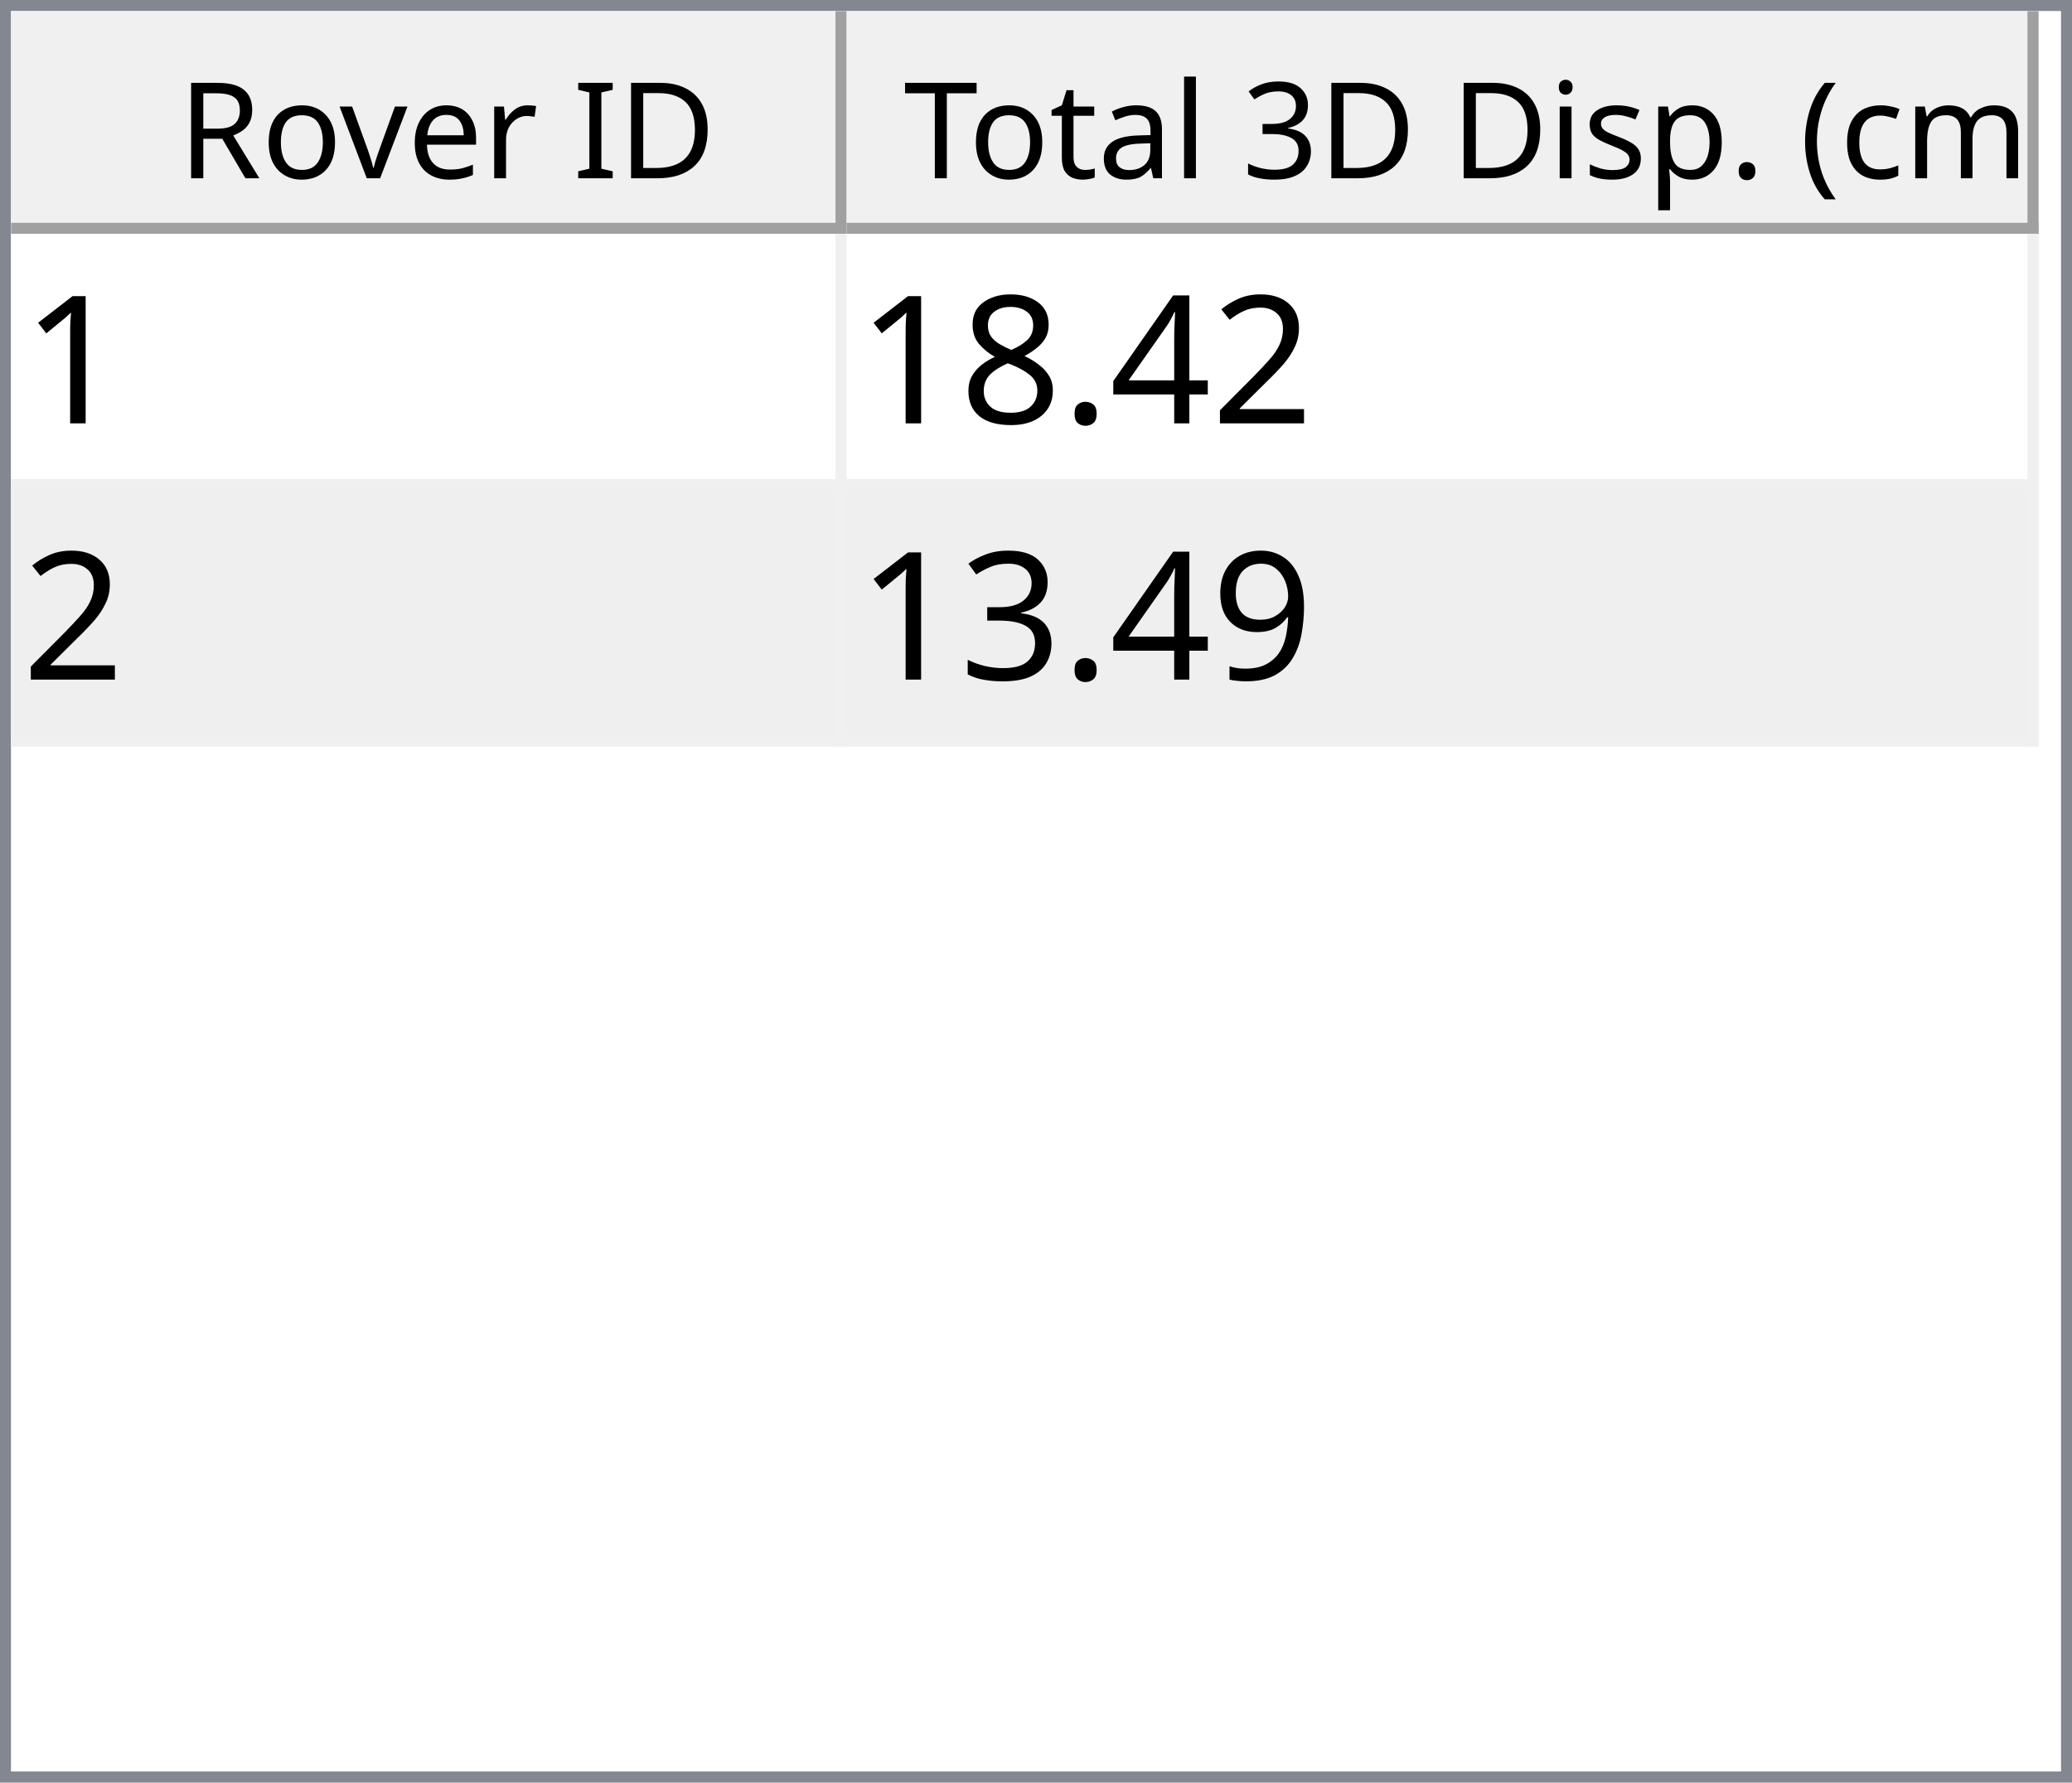
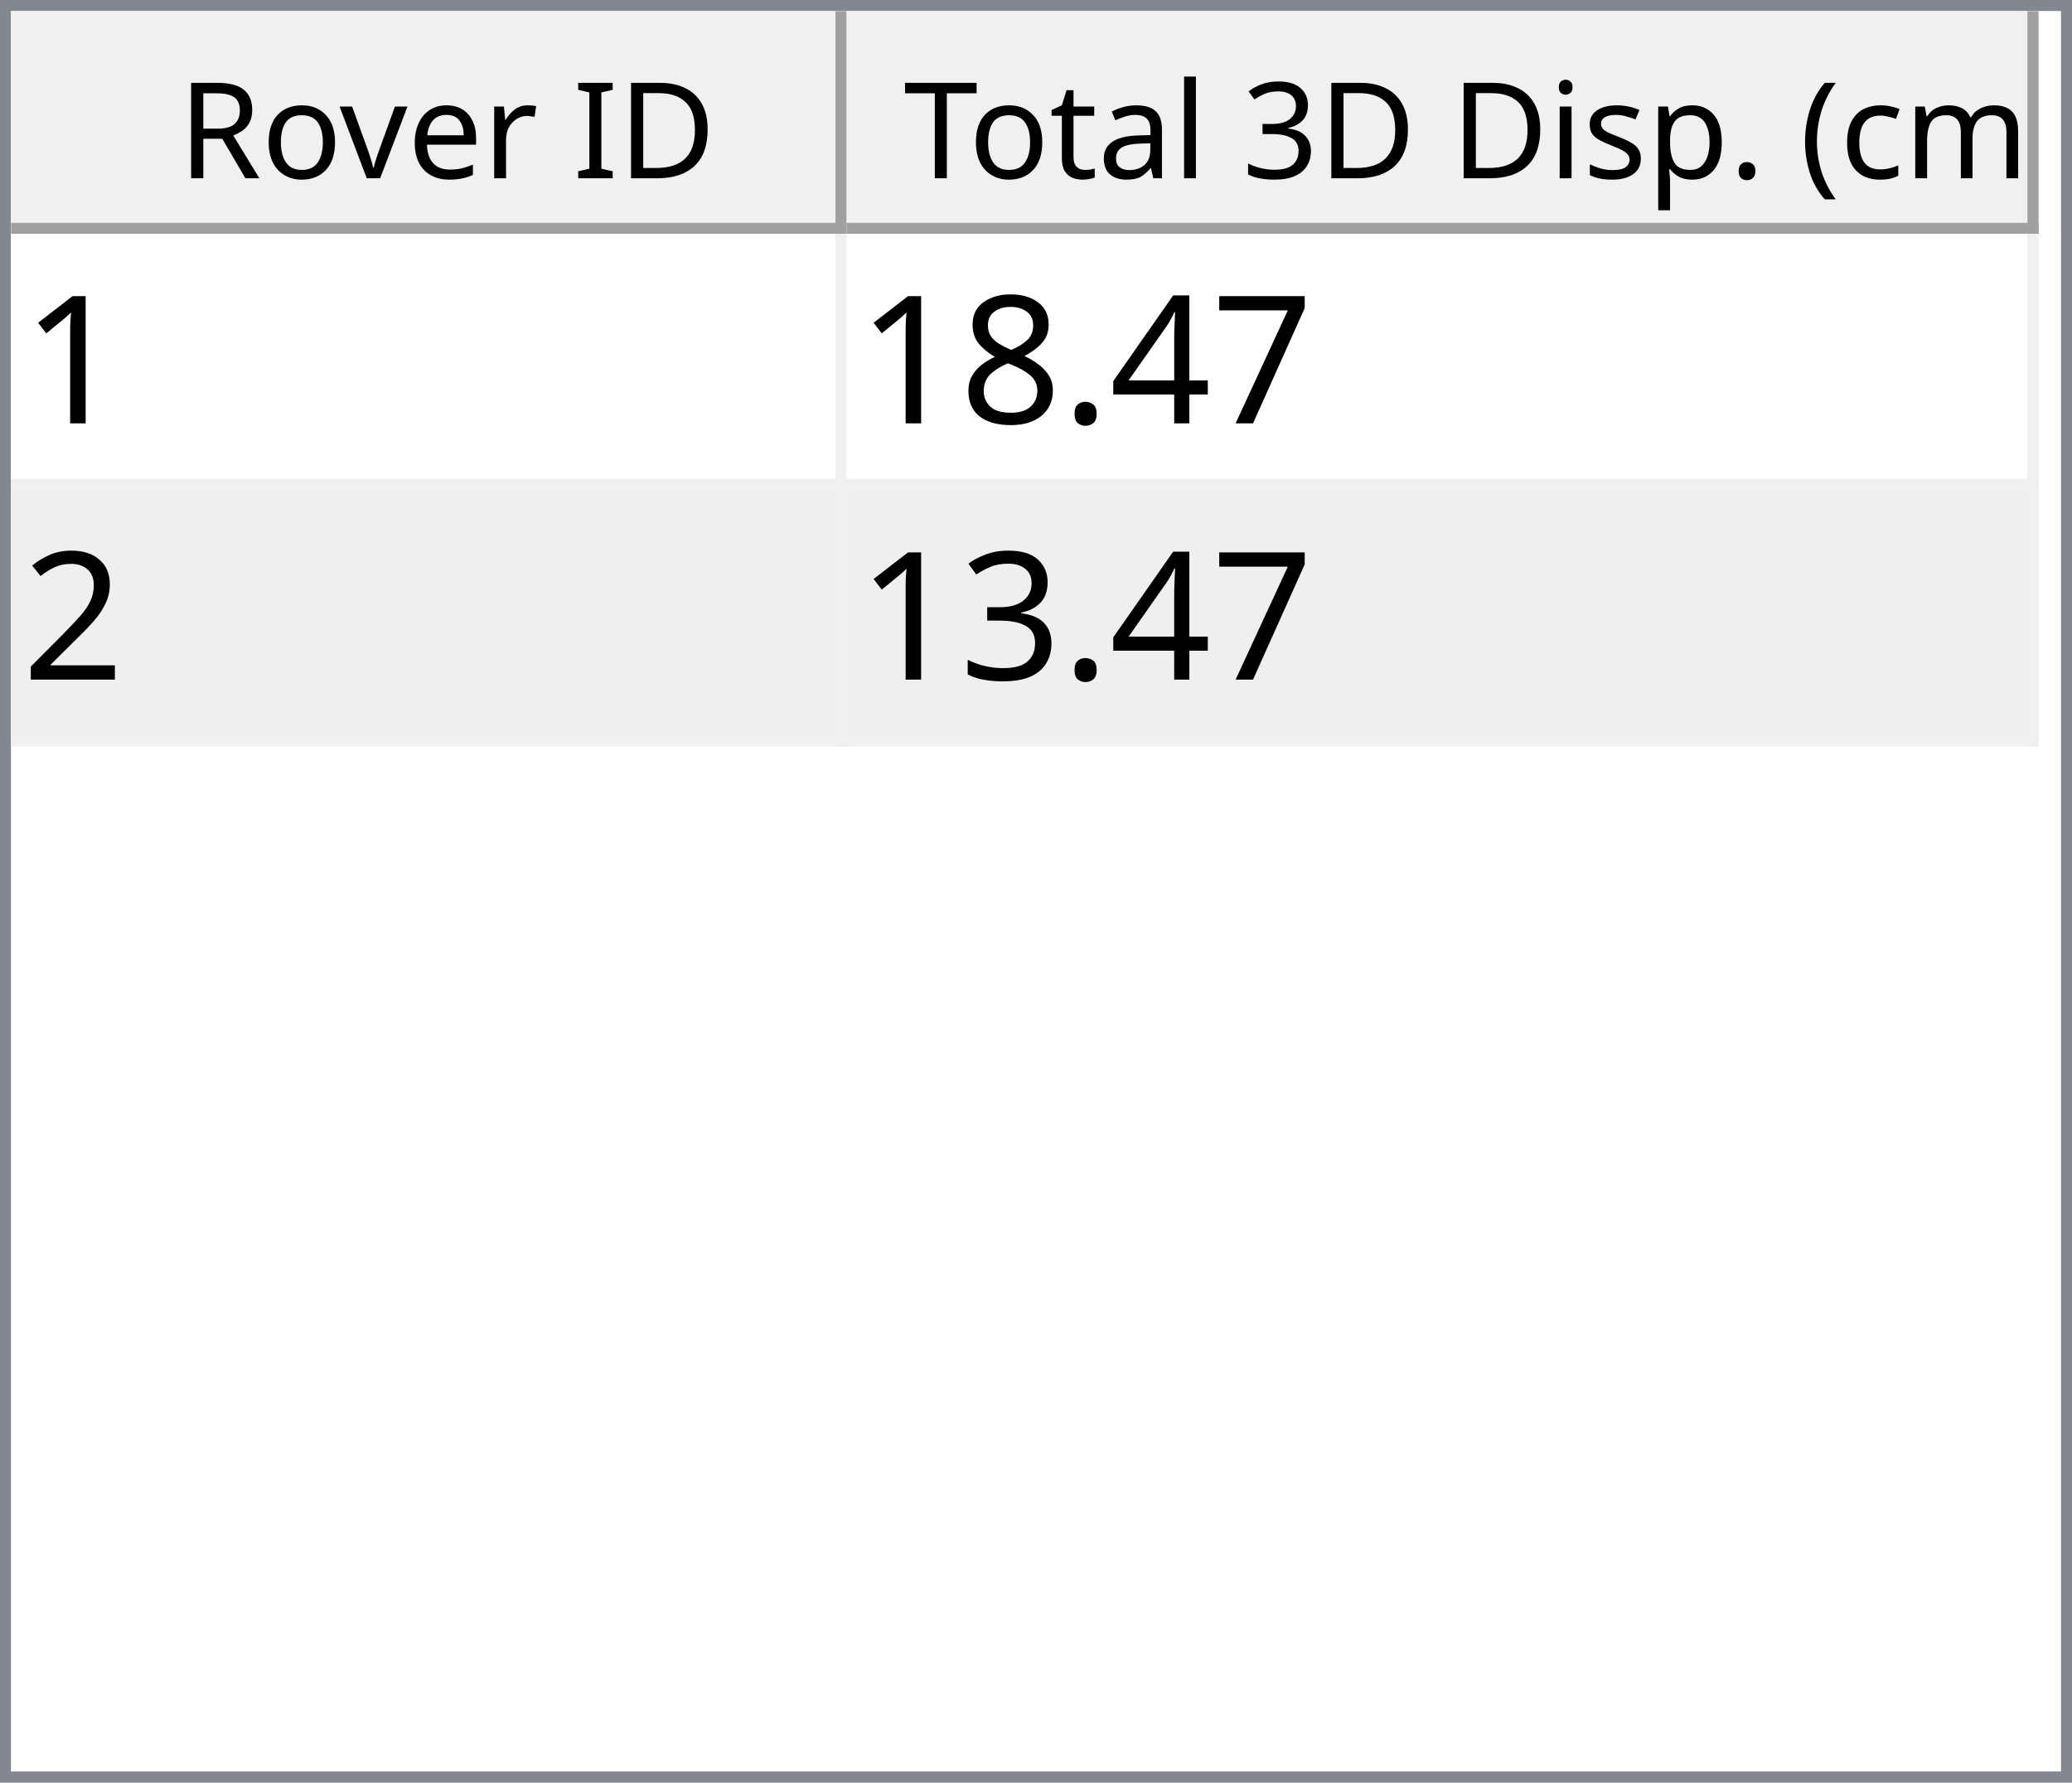
<svg xmlns="http://www.w3.org/2000/svg" style="fill-opacity:1; color-rendering:auto; color-interpolation:auto; text-rendering:auto; stroke:black; stroke-linecap:square; stroke-miterlimit:10; shape-rendering:auto; stroke-opacity:1; fill:black; stroke-dasharray:none; font-weight:normal; stroke-width:1; font-family:'Dialog'; font-style:normal; stroke-linejoin:miter; font-size:12px; stroke-dashoffset:0; image-rendering:auto;" width="186" height="160">
  <defs id="genericDefs" />
  <g>
    <defs id="defs1">
      <clipPath clipPathUnits="userSpaceOnUse" id="clipPath1">
        <path d="M0 0 L186 0 L186 160 L0 160 L0 0 Z" />
      </clipPath>
      <clipPath clipPathUnits="userSpaceOnUse" id="clipPath2">
        <path d="M0 0 L0 160 L186 160 L186 0 Z" />
      </clipPath>
      <clipPath clipPathUnits="userSpaceOnUse" id="clipPath3">
        <path d="M0 0 L0 20 L184 20 L184 0 Z" />
      </clipPath>
      <clipPath clipPathUnits="userSpaceOnUse" id="clipPath4">
        <path d="M0 0 L0 20 L75 20 L75 0 Z" />
      </clipPath>
      <clipPath clipPathUnits="userSpaceOnUse" id="clipPath5">
        <path d="M1 1 L1 19 L74 19 L74 1 Z" />
      </clipPath>
      <clipPath clipPathUnits="userSpaceOnUse" id="clipPath6">
        <path d="M0 0 L0 18 L73 18 L73 0 Z" />
      </clipPath>
      <clipPath clipPathUnits="userSpaceOnUse" id="clipPath7">
        <path d="M-0.5 -0.5 L-0.5 19.5 L74.5 19.5 L74.5 -0.5 Z" />
      </clipPath>
      <clipPath clipPathUnits="userSpaceOnUse" id="clipPath8">
        <path d="M0 0 L0 20 L107 20 L107 0 Z" />
      </clipPath>
      <clipPath clipPathUnits="userSpaceOnUse" id="clipPath9">
        <path d="M1 1 L1 19 L106 19 L106 1 Z" />
      </clipPath>
      <clipPath clipPathUnits="userSpaceOnUse" id="clipPath10">
        <path d="M0 0 L0 18 L105 18 L105 0 Z" />
      </clipPath>
      <clipPath clipPathUnits="userSpaceOnUse" id="clipPath11">
        <path d="M-0.5 -0.5 L-0.5 19.5 L106.5 19.5 L106.5 -0.5 Z" />
      </clipPath>
      <clipPath clipPathUnits="userSpaceOnUse" id="clipPath12">
        <path d="M0 0 L0 138 L184 138 L184 0 Z" />
      </clipPath>
      <clipPath clipPathUnits="userSpaceOnUse" id="clipPath13">
        <path d="M0 0 L0 46 L182 46 L182 0 Z" />
      </clipPath>
      <clipPath clipPathUnits="userSpaceOnUse" id="clipPath14">
        <path d="M-0.5 -0.5 L-0.5 45.5 L181.5 45.5 L181.5 -0.5 Z" />
      </clipPath>
      <clipPath clipPathUnits="userSpaceOnUse" id="clipPath15">
        <path d="M0 0 L0 22 L74 22 L74 0 Z" />
      </clipPath>
      <clipPath clipPathUnits="userSpaceOnUse" id="clipPath16">
        <path d="M0 0 L0 22 L106 22 L106 0 Z" />
      </clipPath>
      <font horiz-adv-x="64.551" id="font1">
        <font-face ascent="107.91" descent="25.098" units-per-em="100" style="font-style:normal; font-family:Segoe UI; font-weight:normal;" />
        <missing-glyph horiz-adv-x="64.551" d="M8.109 0 L8.109 68.266 L56.453 68.266 L56.453 0 L8.109 0 ZM15.328 7.234 L49.219 7.234 L49.219 61.031 L15.328 61.031 L15.328 7.234 Z" />
        <glyph unicode="D" horiz-adv-x="70.117" d="M9.188 0 L9.188 70.016 L28.516 70.016 Q65.531 70.016 65.531 35.891 Q65.531 19.672 55.25 9.836 Q44.969 0 27.734 0 L9.188 0 ZM17.391 62.594 L17.391 7.422 L27.828 7.422 Q41.609 7.422 49.273 14.797 Q56.938 22.172 56.938 35.688 Q56.938 62.594 28.328 62.594 L17.391 62.594 Z" />
        <glyph unicode="I" horiz-adv-x="26.611" d="M17.391 0 L9.188 0 L9.188 70.016 L17.391 70.016 L17.391 0 Z" />
        <glyph unicode=" " horiz-adv-x="27.393" d="" />
        <glyph unicode="r" horiz-adv-x="34.766" d="M34.188 41.891 Q32.078 43.5 28.125 43.5 Q23 43.5 19.555 38.672 Q16.109 33.844 16.109 25.484 L16.109 0 L8.109 0 L8.109 50 L16.109 50 L16.109 39.703 L16.312 39.703 Q18.016 44.969 21.531 47.922 Q25.047 50.875 29.391 50.875 Q32.516 50.875 34.188 50.203 L34.188 41.891 Z" />
        <glyph unicode="e" horiz-adv-x="52.295" d="M48.297 23 L12.984 23 Q13.188 14.656 17.484 10.109 Q21.781 5.562 29.297 5.562 Q37.75 5.562 44.828 11.141 L44.828 3.609 Q38.234 -1.172 27.391 -1.172 Q16.797 -1.172 10.742 5.641 Q4.688 12.453 4.688 24.812 Q4.688 36.469 11.305 43.82 Q17.922 51.172 27.734 51.172 Q37.547 51.172 42.922 44.828 Q48.297 38.484 48.297 27.203 L48.297 23 ZM40.094 29.781 Q40.047 36.719 36.75 40.578 Q33.453 44.438 27.594 44.438 Q21.922 44.438 17.969 40.383 Q14.016 36.328 13.094 29.781 L40.094 29.781 Z" />
        <glyph unicode="v" horiz-adv-x="47.9" d="M47.406 50 L27.484 0 L19.625 0 L0.688 50 L9.469 50 L22.172 13.672 Q23.578 9.672 23.922 6.688 L24.125 6.688 Q24.609 10.453 25.688 13.484 L38.969 50 L47.406 50 Z" />
        <glyph unicode="o" horiz-adv-x="58.594" d="M29 -1.172 Q17.922 -1.172 11.305 5.836 Q4.688 12.844 4.688 24.422 Q4.688 37.016 11.57 44.094 Q18.453 51.172 30.172 51.172 Q41.359 51.172 47.633 44.289 Q53.906 37.406 53.906 25.203 Q53.906 13.234 47.141 6.031 Q40.375 -1.172 29 -1.172 ZM29.594 44.438 Q21.875 44.438 17.383 39.188 Q12.891 33.938 12.891 24.703 Q12.891 15.828 17.43 10.695 Q21.969 5.562 29.594 5.562 Q37.359 5.562 41.531 10.594 Q45.703 15.625 45.703 24.906 Q45.703 34.281 41.531 39.359 Q37.359 44.438 29.594 44.438 Z" />
        <glyph unicode="R" horiz-adv-x="59.814" d="M59.375 0 L49.609 0 L37.891 19.625 Q36.281 22.359 34.766 24.289 Q33.25 26.219 31.664 27.438 Q30.078 28.656 28.25 29.219 Q26.422 29.781 24.125 29.781 L17.391 29.781 L17.391 0 L9.188 0 L9.188 70.016 L30.078 70.016 Q34.672 70.016 38.555 68.867 Q42.438 67.719 45.289 65.375 Q48.141 63.031 49.758 59.547 Q51.375 56.062 51.375 51.375 Q51.375 47.703 50.273 44.656 Q49.172 41.609 47.148 39.211 Q45.125 36.812 42.266 35.133 Q39.406 33.453 35.844 32.516 L35.844 32.328 Q37.594 31.547 38.891 30.547 Q40.188 29.547 41.359 28.18 Q42.531 26.812 43.68 25.078 Q44.828 23.344 46.234 21.047 L59.375 0 ZM17.391 62.594 L17.391 37.203 L28.516 37.203 Q31.594 37.203 34.203 38.133 Q36.812 39.062 38.719 40.797 Q40.625 42.531 41.703 45.047 Q42.781 47.562 42.781 50.688 Q42.781 56.297 39.141 59.445 Q35.5 62.594 28.609 62.594 L17.391 62.594 Z" />
        <glyph unicode=")" horiz-adv-x="30.176" d="M8.297 -15.922 L1.172 -15.922 Q16.406 2.344 16.406 26.812 Q16.406 51.469 1.078 70.016 L8.297 70.016 Q23.531 52.156 23.531 26.703 Q23.531 1.375 8.297 -15.922 Z" />
        <glyph unicode="m" horiz-adv-x="86.133" d="M79.109 0 L71.094 0 L71.094 28.719 Q71.094 37.016 68.531 40.727 Q65.969 44.438 59.906 44.438 Q54.781 44.438 51.195 39.75 Q47.609 35.062 47.609 28.516 L47.609 0 L39.594 0 L39.594 29.688 Q39.594 44.438 28.219 44.438 Q22.953 44.438 19.531 40.016 Q16.109 35.594 16.109 28.516 L16.109 0 L8.109 0 L8.109 50 L16.109 50 L16.109 42.094 L16.312 42.094 Q21.625 51.172 31.844 51.172 Q36.969 51.172 40.773 48.312 Q44.578 45.453 46 40.828 Q51.562 51.172 62.594 51.172 Q79.109 51.172 79.109 30.812 L79.109 0 Z" />
        <glyph unicode="c" horiz-adv-x="46.191" d="M42.188 2.297 Q36.422 -1.172 28.516 -1.172 Q17.828 -1.172 11.258 5.789 Q4.688 12.75 4.688 23.828 Q4.688 36.188 11.766 43.68 Q18.844 51.172 30.672 51.172 Q37.25 51.172 42.281 48.734 L42.281 40.531 Q36.719 44.438 30.375 44.438 Q22.703 44.438 17.797 38.945 Q12.891 33.453 12.891 24.516 Q12.891 15.719 17.508 10.641 Q22.125 5.562 29.891 5.562 Q36.422 5.562 42.188 9.906 L42.188 2.297 Z" />
        <glyph unicode="(" horiz-adv-x="30.176" d="M29.109 -15.922 L21.969 -15.922 Q6.844 1.375 6.844 26.703 Q6.844 52.156 21.969 70.016 L29.203 70.016 Q13.875 51.469 13.875 26.812 Q13.875 2.344 29.109 -15.922 Z" />
        <glyph unicode="." horiz-adv-x="21.68" d="M10.891 -1.078 Q8.641 -1.078 7.055 0.539 Q5.469 2.156 5.469 4.391 Q5.469 6.641 7.055 8.273 Q8.641 9.906 10.891 9.906 Q13.188 9.906 14.797 8.273 Q16.406 6.641 16.406 4.391 Q16.406 2.156 14.797 0.539 Q13.188 -1.078 10.891 -1.078 Z" />
        <glyph unicode="p" horiz-adv-x="58.789" d="M16.312 7.234 L16.109 7.234 L16.109 -23 L8.109 -23 L8.109 50 L16.109 50 L16.109 41.219 L16.312 41.219 Q22.219 51.172 33.594 51.172 Q43.266 51.172 48.688 44.461 Q54.109 37.75 54.109 26.469 Q54.109 13.922 48 6.375 Q41.891 -1.172 31.297 -1.172 Q21.578 -1.172 16.312 7.234 ZM16.109 27.391 L16.109 20.406 Q16.109 14.203 20.141 9.883 Q24.172 5.562 30.375 5.562 Q37.641 5.562 41.773 11.133 Q45.906 16.703 45.906 26.609 Q45.906 34.969 42.047 39.703 Q38.188 44.438 31.594 44.438 Q24.609 44.438 20.359 39.578 Q16.109 34.719 16.109 27.391 Z" />
        <glyph unicode="s" horiz-adv-x="42.432" d="M5.078 1.812 L5.078 10.406 Q11.625 5.562 19.484 5.562 Q30.031 5.562 30.031 12.594 Q30.031 14.594 29.125 15.992 Q28.219 17.391 26.68 18.461 Q25.141 19.531 23.07 20.383 Q21 21.234 18.609 22.172 Q15.281 23.484 12.766 24.828 Q10.25 26.172 8.57 27.859 Q6.891 29.547 6.031 31.695 Q5.172 33.844 5.172 36.719 Q5.172 40.234 6.789 42.945 Q8.406 45.656 11.086 47.484 Q13.766 49.312 17.211 50.242 Q20.656 51.172 24.312 51.172 Q30.812 51.172 35.938 48.922 L35.938 40.828 Q30.422 44.438 23.25 44.438 Q21 44.438 19.195 43.922 Q17.391 43.406 16.094 42.477 Q14.797 41.547 14.086 40.258 Q13.375 38.969 13.375 37.406 Q13.375 35.453 14.086 34.133 Q14.797 32.812 16.164 31.789 Q17.531 30.766 19.484 29.938 Q21.438 29.109 23.922 28.125 Q27.25 26.859 29.883 25.516 Q32.516 24.172 34.375 22.484 Q36.234 20.797 37.234 18.602 Q38.234 16.406 38.234 13.375 Q38.234 9.672 36.602 6.938 Q34.969 4.203 32.234 2.398 Q29.5 0.594 25.93 -0.289 Q22.359 -1.172 18.453 -1.172 Q10.75 -1.172 5.078 1.812 Z" />
        <glyph unicode="i" horiz-adv-x="24.219" d="M12.203 62.703 Q10.062 62.703 8.547 64.164 Q7.031 65.625 7.031 67.875 Q7.031 70.125 8.547 71.609 Q10.062 73.094 12.203 73.094 Q14.406 73.094 15.945 71.609 Q17.484 70.125 17.484 67.875 Q17.484 65.719 15.945 64.211 Q14.406 62.703 12.203 62.703 ZM16.109 0 L8.109 0 L8.109 50 L16.109 50 L16.109 0 Z" />
        <glyph unicode="3" horiz-adv-x="53.906" d="M46.531 19.828 Q46.531 15.094 44.75 11.211 Q42.969 7.328 39.719 4.57 Q36.469 1.812 31.93 0.297 Q27.391 -1.219 21.922 -1.219 Q11.922 -1.219 6 2.594 L6 11.188 Q13.094 5.609 22.219 5.609 Q25.875 5.609 28.828 6.539 Q31.781 7.469 33.906 9.227 Q36.031 10.984 37.18 13.477 Q38.328 15.969 38.328 19.094 Q38.328 32.812 18.797 32.812 L12.984 32.812 L12.984 39.594 L18.5 39.594 Q35.797 39.594 35.797 52.484 Q35.797 64.406 22.609 64.406 Q15.188 64.406 8.688 59.422 L8.688 67.188 Q15.375 71.188 24.609 71.188 Q29 71.188 32.57 69.969 Q36.141 68.75 38.68 66.555 Q41.219 64.359 42.609 61.281 Q44 58.203 44 54.5 Q44 40.672 30.031 36.719 L30.031 36.531 Q33.594 36.141 36.625 34.797 Q39.656 33.453 41.852 31.305 Q44.047 29.156 45.289 26.25 Q46.531 23.344 46.531 19.828 Z" />
        <glyph unicode="l" horiz-adv-x="24.219" d="M16.109 0 L8.109 0 L8.109 74.031 L16.109 74.031 L16.109 0 Z" />
        <glyph unicode="a" horiz-adv-x="50.879" d="M43.891 0 L35.891 0 L35.891 7.812 L35.688 7.812 Q30.469 -1.172 20.312 -1.172 Q12.844 -1.172 8.617 2.781 Q4.391 6.734 4.391 13.281 Q4.391 27.297 20.906 29.594 L35.891 31.688 Q35.891 44.438 25.594 44.438 Q16.547 44.438 9.281 38.281 L9.281 46.484 Q16.656 51.172 26.266 51.172 Q43.891 51.172 43.891 32.516 L43.891 0 ZM35.891 25.297 L23.828 23.641 Q18.266 22.859 15.43 20.875 Q12.594 18.891 12.594 13.875 Q12.594 10.203 15.211 7.883 Q17.828 5.562 22.172 5.562 Q28.125 5.562 32.008 9.742 Q35.891 13.922 35.891 20.312 L35.891 25.297 Z" />
        <glyph unicode="t" horiz-adv-x="33.887" d="M31.297 0.484 Q28.469 -1.078 23.828 -1.078 Q10.688 -1.078 10.688 13.578 L10.688 43.172 L2.094 43.172 L2.094 50 L10.688 50 L10.688 62.203 L18.703 64.797 L18.703 50 L31.297 50 L31.297 43.172 L18.703 43.172 L18.703 14.984 Q18.703 9.969 20.414 7.82 Q22.125 5.672 26.078 5.672 Q29.109 5.672 31.297 7.328 L31.297 0.484 Z" />
        <glyph unicode="T" horiz-adv-x="52.393" d="M50.594 62.594 L30.375 62.594 L30.375 0 L22.172 0 L22.172 62.594 L2 62.594 L2 70.016 L50.594 70.016 L50.594 62.594 Z" />
      </font>
      <font horiz-adv-x="75.0" id="font2">
        <font-face ascent="100.537" descent="21.973" units-per-em="100" style="font-style:normal; font-family:sans-serif; font-weight:normal;" />
        <missing-glyph horiz-adv-x="75.0" d="M12.5 0 L12.5 62.5 L62.5 62.5 L62.5 0 L12.5 0 ZM14.062 1.562 L60.938 1.562 L60.938 60.938 L14.062 60.938 L14.062 1.562 Z" />
        <glyph unicode="1" horiz-adv-x="55.615" d="M37.25 0 L28.469 0 L28.469 56 Q25.297 52.984 20.141 49.953 Q14.984 46.922 10.891 45.406 L10.891 53.906 Q18.266 57.375 23.781 62.305 Q29.297 67.234 31.594 71.875 L37.25 71.875 L37.25 0 Z" />
-         <glyph unicode="2" horiz-adv-x="55.615" d="M50.344 8.453 L50.344 0 L3.031 0 Q2.938 3.172 4.047 6.109 Q5.859 10.938 9.836 15.625 Q13.812 20.312 21.344 26.469 Q33.016 36.031 37.117 41.625 Q41.219 47.219 41.219 52.203 Q41.219 57.422 37.477 61.008 Q33.734 64.594 27.734 64.594 Q21.391 64.594 17.578 60.789 Q13.766 56.984 13.719 50.25 L4.688 51.172 Q5.609 61.281 11.664 66.578 Q17.719 71.875 27.938 71.875 Q38.234 71.875 44.242 66.164 Q50.25 60.453 50.25 52 Q50.25 47.703 48.492 43.555 Q46.734 39.406 42.656 34.812 Q38.578 30.219 29.109 22.219 Q21.188 15.578 18.945 13.211 Q16.703 10.844 15.234 8.453 L50.344 8.453 Z" />
+         <glyph unicode="7" horiz-adv-x="55.615" d="M4.734 62.203 L4.734 70.656 L51.078 70.656 L51.078 63.812 Q44.234 56.547 37.523 44.484 Q30.812 32.422 27.156 19.672 Q24.516 10.688 23.781 0 L14.75 0 Q14.891 8.453 18.062 20.414 Q21.234 32.375 27.172 43.484 Q33.109 54.594 39.797 62.203 L4.734 62.203 Z" />
        <glyph unicode="4" horiz-adv-x="55.615" d="M32.328 0 L32.328 17.141 L1.266 17.141 L1.266 25.203 L33.938 71.578 L41.109 71.578 L41.109 25.203 L50.781 25.203 L50.781 17.141 L41.109 17.141 L41.109 0 L32.328 0 ZM32.328 25.203 L32.328 57.469 L9.906 25.203 L32.328 25.203 Z" />
        <glyph unicode="." horiz-adv-x="27.783" d="M9.078 0 L9.078 10.016 L19.094 10.016 L19.094 0 L9.078 0 Z" />
        <glyph unicode="8" horiz-adv-x="55.615" d="M17.672 38.812 Q12.203 40.828 9.57 44.539 Q6.938 48.25 6.938 53.422 Q6.938 61.234 12.555 66.555 Q18.172 71.875 27.484 71.875 Q36.859 71.875 42.578 66.43 Q48.297 60.984 48.297 53.172 Q48.297 48.188 45.68 44.508 Q43.062 40.828 37.75 38.812 Q44.344 36.672 47.781 31.883 Q51.219 27.094 51.219 20.453 Q51.219 11.281 44.727 5.031 Q38.234 -1.219 27.641 -1.219 Q17.047 -1.219 10.547 5.055 Q4.047 11.328 4.047 20.703 Q4.047 27.688 7.594 32.398 Q11.141 37.109 17.672 38.812 ZM15.922 53.719 Q15.922 48.641 19.195 45.414 Q22.469 42.188 27.688 42.188 Q32.766 42.188 36.016 45.383 Q39.266 48.578 39.266 53.219 Q39.266 58.062 35.914 61.359 Q32.562 64.656 27.594 64.656 Q22.562 64.656 19.242 61.43 Q15.922 58.203 15.922 53.719 ZM13.094 20.656 Q13.094 16.891 14.875 13.375 Q16.656 9.859 20.172 7.93 Q23.688 6 27.734 6 Q34.031 6 38.133 10.055 Q42.234 14.109 42.234 20.359 Q42.234 26.703 38.016 30.859 Q33.797 35.016 27.438 35.016 Q21.234 35.016 17.164 30.914 Q13.094 26.812 13.094 20.656 Z" />
-         <glyph unicode="9" horiz-adv-x="55.615" d="M5.469 16.547 L13.922 17.328 Q14.984 11.375 18.016 8.688 Q21.047 6 25.781 6 Q29.828 6 32.883 7.859 Q35.938 9.719 37.891 12.82 Q39.844 15.922 41.164 21.195 Q42.484 26.469 42.484 31.938 Q42.484 32.516 42.438 33.688 Q39.797 29.5 35.234 26.883 Q30.672 24.266 25.344 24.266 Q16.453 24.266 10.305 30.711 Q4.156 37.156 4.156 47.703 Q4.156 58.594 10.578 65.234 Q17 71.875 26.656 71.875 Q33.641 71.875 39.43 68.117 Q45.219 64.359 48.219 57.398 Q51.219 50.438 51.219 37.25 Q51.219 23.531 48.242 15.406 Q45.266 7.281 39.383 3.031 Q33.5 -1.219 25.594 -1.219 Q17.188 -1.219 11.867 3.445 Q6.547 8.109 5.469 16.547 ZM41.453 48.141 Q41.453 55.719 37.43 60.156 Q33.406 64.594 27.734 64.594 Q21.875 64.594 17.531 59.812 Q13.188 55.031 13.188 47.406 Q13.188 40.578 17.312 36.305 Q21.438 32.031 27.484 32.031 Q33.594 32.031 37.523 36.305 Q41.453 40.578 41.453 48.141 Z" />
+         <glyph unicode="2" horiz-adv-x="55.615" d="M50.344 8.453 L50.344 0 L3.031 0 Q2.938 3.172 4.047 6.109 Q5.859 10.938 9.836 15.625 Q13.812 20.312 21.344 26.469 Q33.016 36.031 37.117 41.625 Q41.219 47.219 41.219 52.203 Q41.219 57.422 37.477 61.008 Q33.734 64.594 27.734 64.594 Q21.391 64.594 17.578 60.789 Q13.766 56.984 13.719 50.25 L4.688 51.172 Q5.609 61.281 11.664 66.578 Q17.719 71.875 27.938 71.875 Q38.234 71.875 44.242 66.164 Q50.25 60.453 50.25 52 Q50.25 47.703 48.492 43.555 Q46.734 39.406 42.656 34.812 Q38.578 30.219 29.109 22.219 Q21.188 15.578 18.945 13.211 Q16.703 10.844 15.234 8.453 L50.344 8.453 Z" />
        <glyph unicode="3" horiz-adv-x="55.615" d="M4.203 18.891 L12.984 20.062 Q14.5 12.594 18.141 9.297 Q21.781 6 27 6 Q33.203 6 37.477 10.297 Q41.75 14.594 41.75 20.953 Q41.75 27 37.797 30.93 Q33.844 34.859 27.734 34.859 Q25.25 34.859 21.531 33.891 L22.516 41.609 Q23.391 41.5 23.922 41.5 Q29.547 41.5 34.039 44.43 Q38.531 47.359 38.531 53.469 Q38.531 58.297 35.258 61.477 Q31.984 64.656 26.812 64.656 Q21.688 64.656 18.266 61.43 Q14.844 58.203 13.875 51.766 L5.078 53.328 Q6.688 62.156 12.398 67.016 Q18.109 71.875 26.609 71.875 Q32.469 71.875 37.398 69.359 Q42.328 66.844 44.945 62.5 Q47.562 58.156 47.562 53.266 Q47.562 48.641 45.07 44.828 Q42.578 41.016 37.703 38.766 Q44.047 37.312 47.562 32.695 Q51.078 28.078 51.078 21.141 Q51.078 11.766 44.242 5.25 Q37.406 -1.266 26.953 -1.266 Q17.531 -1.266 11.305 4.352 Q5.078 9.969 4.203 18.891 Z" />
      </font>
    </defs>
    <g style="fill:white; stroke:white;">
      <rect x="0" y="0" width="186" style="clip-path:url(#clipPath1); stroke:none;" height="160" />
    </g>
    <g style="fill:white; text-rendering:optimizeSpeed; color-rendering:optimizeSpeed; image-rendering:optimizeSpeed; shape-rendering:crispEdges; stroke:white; color-interpolation:sRGB;">
      <rect x="0" width="186" height="160" y="0" style="stroke:none;" />
      <path style="stroke:none;" d="M0 160 L186 160 L186 0 L0 0 Z" />
    </g>
    <g style="fill:rgb(240,240,240); font-family:'Segoe UI'; stroke:rgb(240,240,240);">
      <rect x="0" y="0" width="186" style="clip-path:url(#clipPath2); stroke:none;" height="160" />
    </g>
    <g style="fill:rgb(130,135,144); font-family:'Segoe UI'; stroke:rgb(130,135,144);">
      <path d="M0 0 L186 0 L186 160 L0 160 L0 0 ZM1 1 L185 1 L185 159 L1 159 L1 1 Z" style="fill-rule:evenodd; clip-path:url(#clipPath2); stroke:none;" />
    </g>
    <g style="fill:white; font-family:'Segoe UI'; stroke:white;" transform="translate(1,1)">
      <rect x="0" y="0" width="184" style="clip-path:url(#clipPath3); stroke:none;" height="20" />
    </g>
    <g style="fill:rgb(240,240,240); font-family:'Segoe UI'; stroke:rgb(240,240,240);" transform="translate(1,1)">
      <rect x="0" y="0" width="75" style="clip-path:url(#clipPath4); stroke:none;" height="20" />
    </g>
    <g style="font-family:'Segoe UI';" transform="translate(2,2)">
      <text x="14" xml:space="preserve" y="14" style="clip-path:url(#clipPath6); stroke:none;">Rover ID</text>
    </g>
    <g style="fill:rgb(160,160,160); font-family:'Segoe UI'; stroke:rgb(160,160,160); stroke-linejoin:bevel;" transform="translate(1.5,1.5)">
      <line x1="74" x2="74" y1="0" style="fill:none; clip-path:url(#clipPath7);" y2="19" />
    </g>
    <g style="fill:rgb(160,160,160); font-family:'Segoe UI'; stroke:rgb(160,160,160); stroke-linejoin:bevel;" transform="matrix(1,0,0,1,1,1) translate(0.5,0.5)">
      <line x1="0" x2="74" y1="19" style="fill:none; clip-path:url(#clipPath7);" y2="19" />
    </g>
    <g style="fill:rgb(240,240,240); font-family:'Segoe UI'; stroke:rgb(240,240,240);" transform="translate(76,1)">
      <rect x="0" y="0" width="107" style="clip-path:url(#clipPath8); stroke:none;" height="20" />
    </g>
    <g style="font-family:'Segoe UI';" transform="translate(77,2)">
      <text x="1" xml:space="preserve" y="14" style="clip-path:url(#clipPath10); stroke:none;"> Total 3D Disp. (cm)</text>
    </g>
    <g style="fill:rgb(160,160,160); font-family:'Segoe UI'; stroke:rgb(160,160,160); stroke-linejoin:bevel;" transform="translate(76.5,1.5)">
      <line x1="106" x2="106" y1="0" style="fill:none; clip-path:url(#clipPath11);" y2="19" />
    </g>
    <g style="fill:rgb(160,160,160); font-family:'Segoe UI'; stroke:rgb(160,160,160); stroke-linejoin:bevel;" transform="matrix(1,0,0,1,76,1) translate(0.5,0.5)">
      <line x1="0" x2="106" y1="19" style="fill:none; clip-path:url(#clipPath11);" y2="19" />
    </g>
    <g style="fill:white; font-family:'Segoe UI'; stroke:white;" transform="translate(1,21)">
      <rect x="0" y="0" width="184" style="clip-path:url(#clipPath12); stroke:none;" height="138" />
    </g>
    <g style="fill:rgb(240,240,240); font-size:16px; font-family:sans-serif; stroke:rgb(240,240,240);" transform="translate(1,21)">
      <rect x="0" y="0" width="182" style="clip-path:url(#clipPath13); stroke:none;" height="46" />
      <line transform="translate(0.5,0.5)" x1="0" x2="181" y1="22" style="clip-path:url(#clipPath14); fill:none; stroke-linejoin:bevel;" y2="22" />
    </g>
    <g transform="matrix(1,0,0,1,1,21) translate(0.5,0.5)" style="fill:rgb(240,240,240); font-size:16px; font-family:sans-serif; stroke:rgb(240,240,240); stroke-linejoin:bevel;">
      <line x1="0" x2="181" y1="45" style="fill:none; clip-path:url(#clipPath14);" y2="45" />
    </g>
    <g transform="matrix(1,0,0,1,1,21) translate(0.5,0.5)" style="fill:rgb(240,240,240); font-size:16px; font-family:sans-serif; stroke:rgb(240,240,240); stroke-linejoin:bevel;">
      <line x1="74" x2="74" y1="0" style="fill:none; clip-path:url(#clipPath14);" y2="45" />
    </g>
    <g transform="matrix(1,0,0,1,1,21) translate(0.5,0.5)" style="fill:rgb(240,240,240); font-size:16px; font-family:sans-serif; stroke:rgb(240,240,240); stroke-linejoin:bevel;">
      <line x1="181" x2="181" y1="0" style="fill:none; clip-path:url(#clipPath14);" y2="45" />
    </g>
    <g style="fill:white; font-size:16px; font-family:sans-serif; stroke:white;" transform="matrix(1,0,0,1,1,21)">
      <rect x="0" y="0" width="74" style="clip-path:url(#clipPath15); stroke:none;" height="22" />
      <text x="1" y="17" style="fill:black; clip-path:url(#clipPath15); stroke:none;" xml:space="preserve">1</text>
    </g>
    <g style="fill:white; font-size:16px; font-family:sans-serif; stroke:white;" transform="matrix(1,0,0,1,1,21) translate(75,0)">
      <rect x="0" y="0" width="106" style="clip-path:url(#clipPath16); stroke:none;" height="22" />
-       <text x="1" y="17" style="fill:black; clip-path:url(#clipPath16); stroke:none;" xml:space="preserve">18.42</text>
+       <text x="1" y="17" style="fill:black; clip-path:url(#clipPath16); stroke:none;" xml:space="preserve">18.47</text>
    </g>
    <g style="fill:rgb(239,239,239); font-size:16px; font-family:sans-serif; stroke:rgb(239,239,239);" transform="matrix(1,0,0,1,1,21) translate(0,23)">
      <rect x="0" y="0" width="74" style="clip-path:url(#clipPath15); stroke:none;" height="22" />
      <text x="1" y="17" style="fill:black; clip-path:url(#clipPath15); stroke:none;" xml:space="preserve">2</text>
    </g>
    <g style="fill:rgb(239,239,239); font-size:16px; font-family:sans-serif; stroke:rgb(239,239,239);" transform="matrix(1,0,0,1,1,21) translate(75,23)">
      <rect x="0" y="0" width="106" style="clip-path:url(#clipPath16); stroke:none;" height="22" />
-       <text x="1" y="17" style="fill:black; clip-path:url(#clipPath16); stroke:none;" xml:space="preserve">13.49</text>
+       <text x="1" y="17" style="fill:black; clip-path:url(#clipPath16); stroke:none;" xml:space="preserve">13.47</text>
    </g>
  </g>
</svg>
